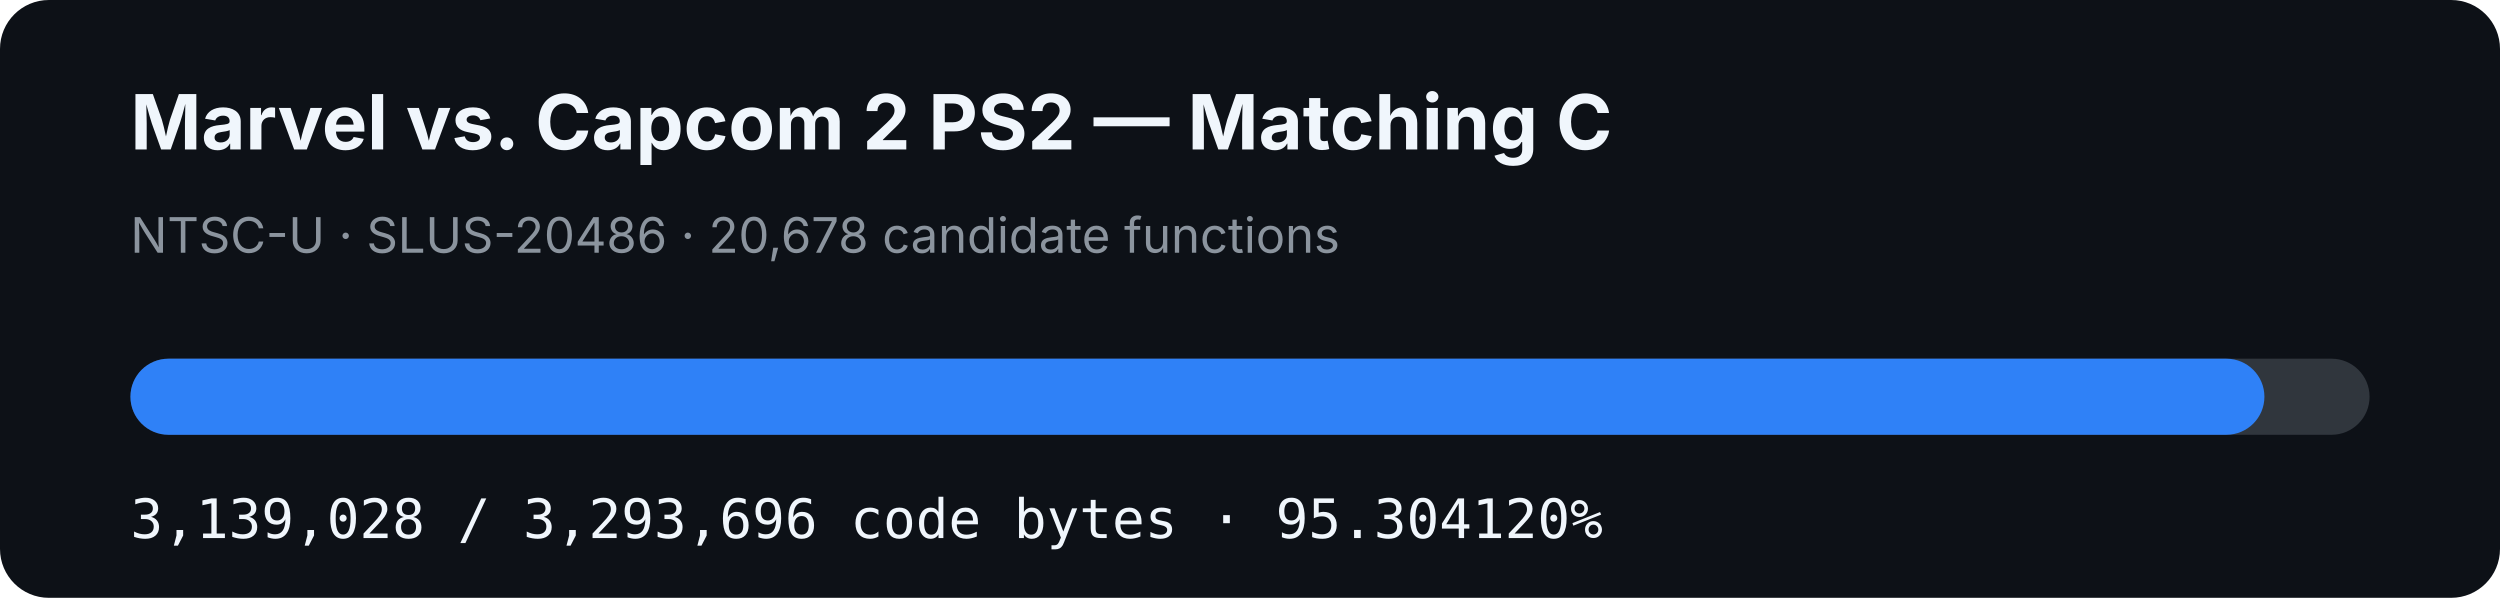
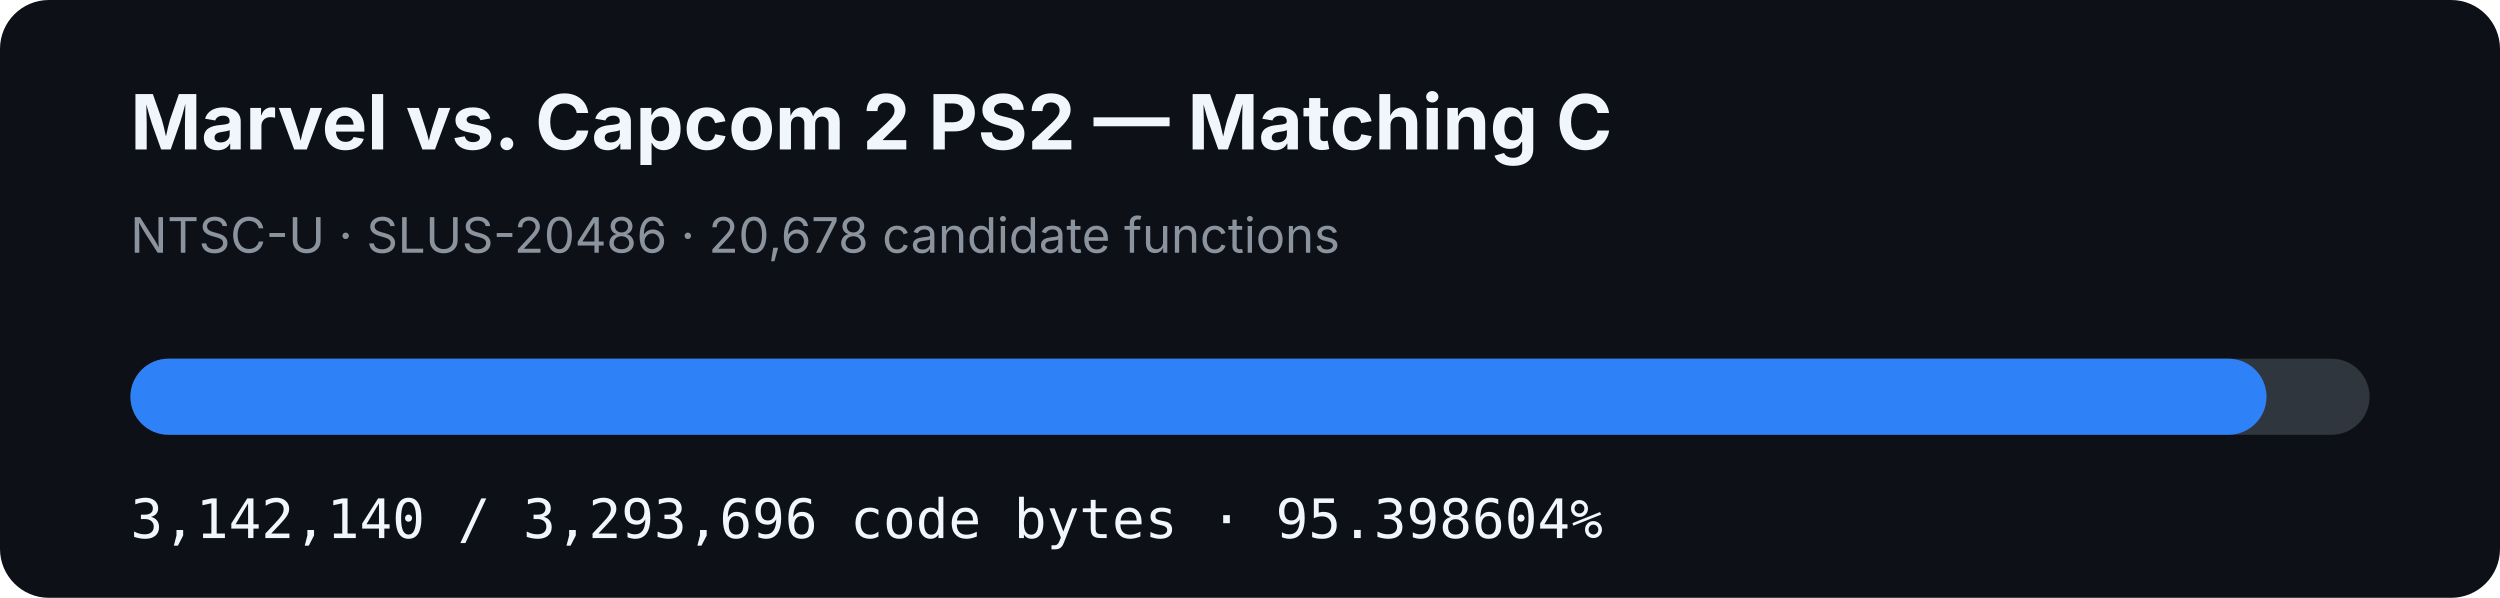
- <svg xmlns="http://www.w3.org/2000/svg" width="920" height="220" viewBox="0 0 920 220" role="img" aria-label="MVC2 PS2 matching C progress: 95.304120%">
+ <svg xmlns="http://www.w3.org/2000/svg" width="920" height="220" viewBox="0 0 920 220" role="img" aria-label="MVC2 PS2 matching C progress: 95.398604%">
  <rect width="920" height="220" rx="18" fill="#0d1117" />
  <text x="48" y="55" fill="#f0f6fc" font-family="-apple-system,BlinkMacSystemFont,Segoe UI,sans-serif" font-size="28" font-weight="700">Marvel vs. Capcom 2 PS2 — Matching C</text>
  <text x="48" y="93" fill="#8b949e" font-family="-apple-system,BlinkMacSystemFont,Segoe UI,sans-serif" font-size="18">NTSC-U · SLUS-20486 · 20,678 candidate functions</text>
  <rect x="48" y="132" width="824" height="28" rx="14" fill="#30363d" />
-   <rect x="48" y="132" width="785.306" height="28" rx="14" fill="#2f81f7" />
-   <text x="48" y="198" fill="#f0f6fc" font-family="ui-monospace,SFMono-Regular,Menlo,monospace" font-size="20">3,139,028 / 3,293,696 code bytes · 95.304120%</text>
+   <rect x="48" y="132" width="786.084" height="28" rx="14" fill="#2f81f7" />
+   <text x="48" y="198" fill="#f0f6fc" font-family="ui-monospace,SFMono-Regular,Menlo,monospace" font-size="20">3,142,140 / 3,293,696 code bytes · 95.398604%</text>
</svg>
